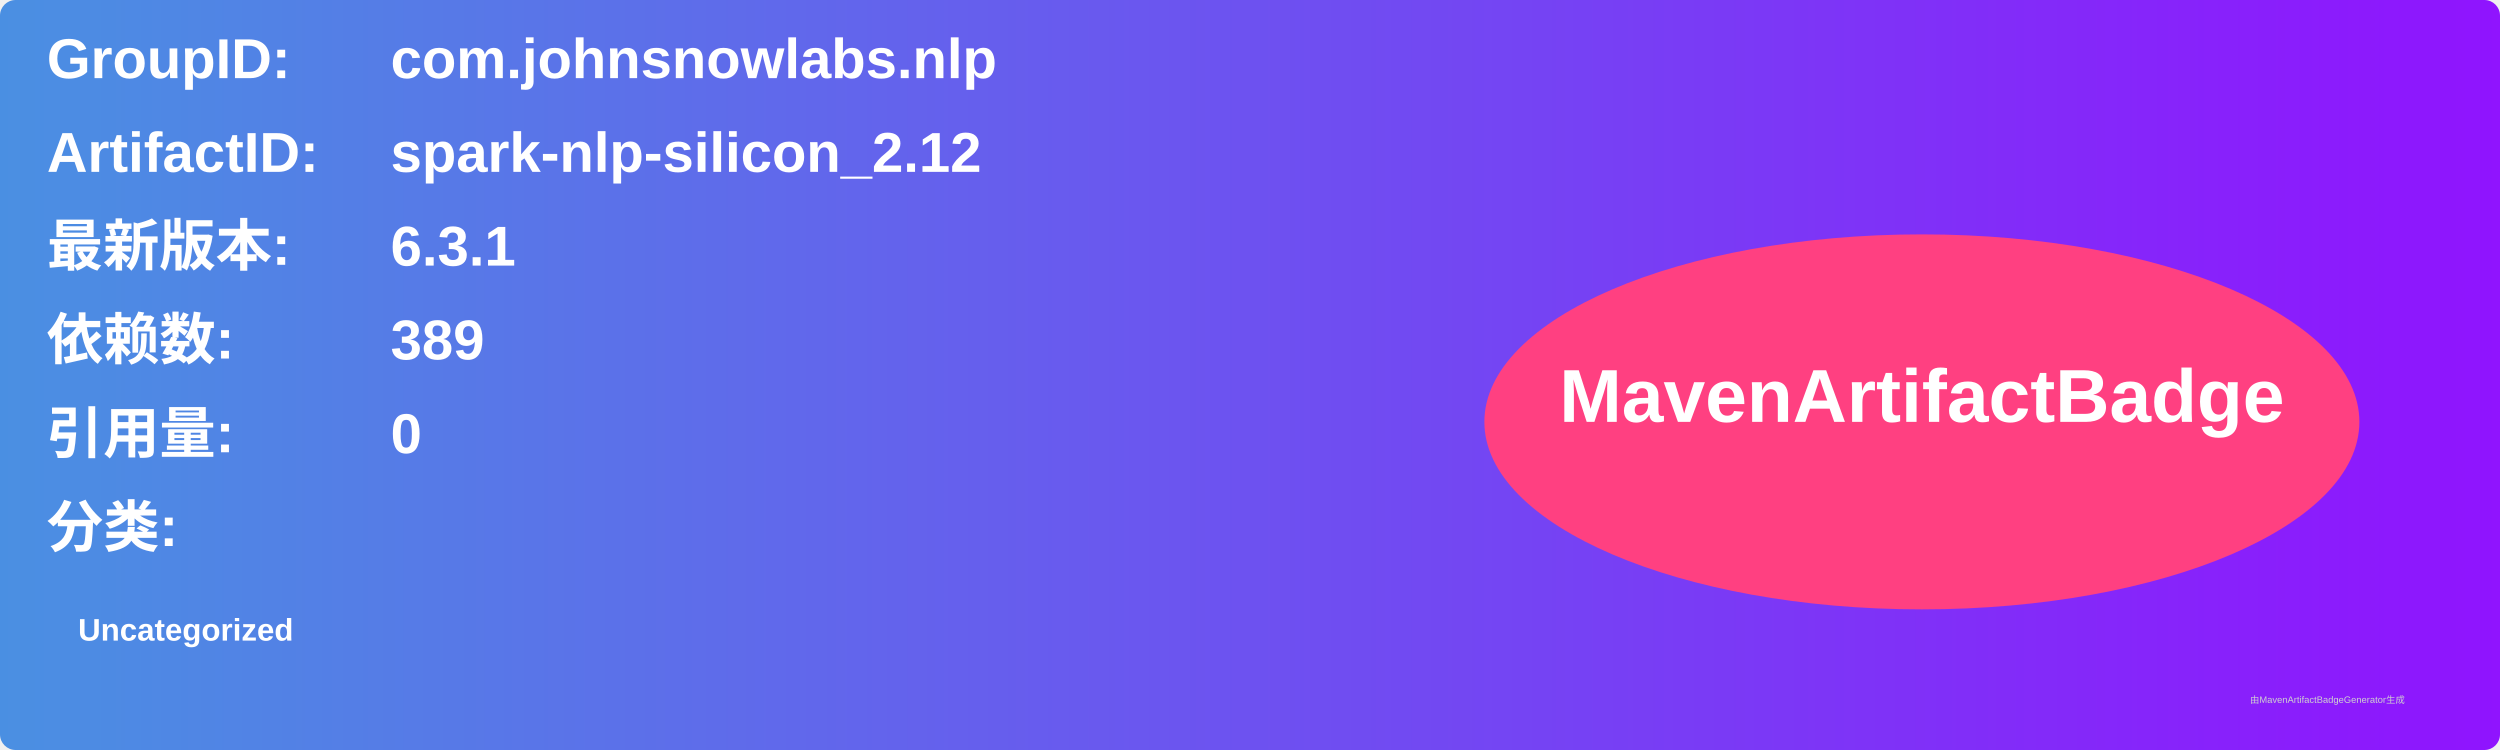
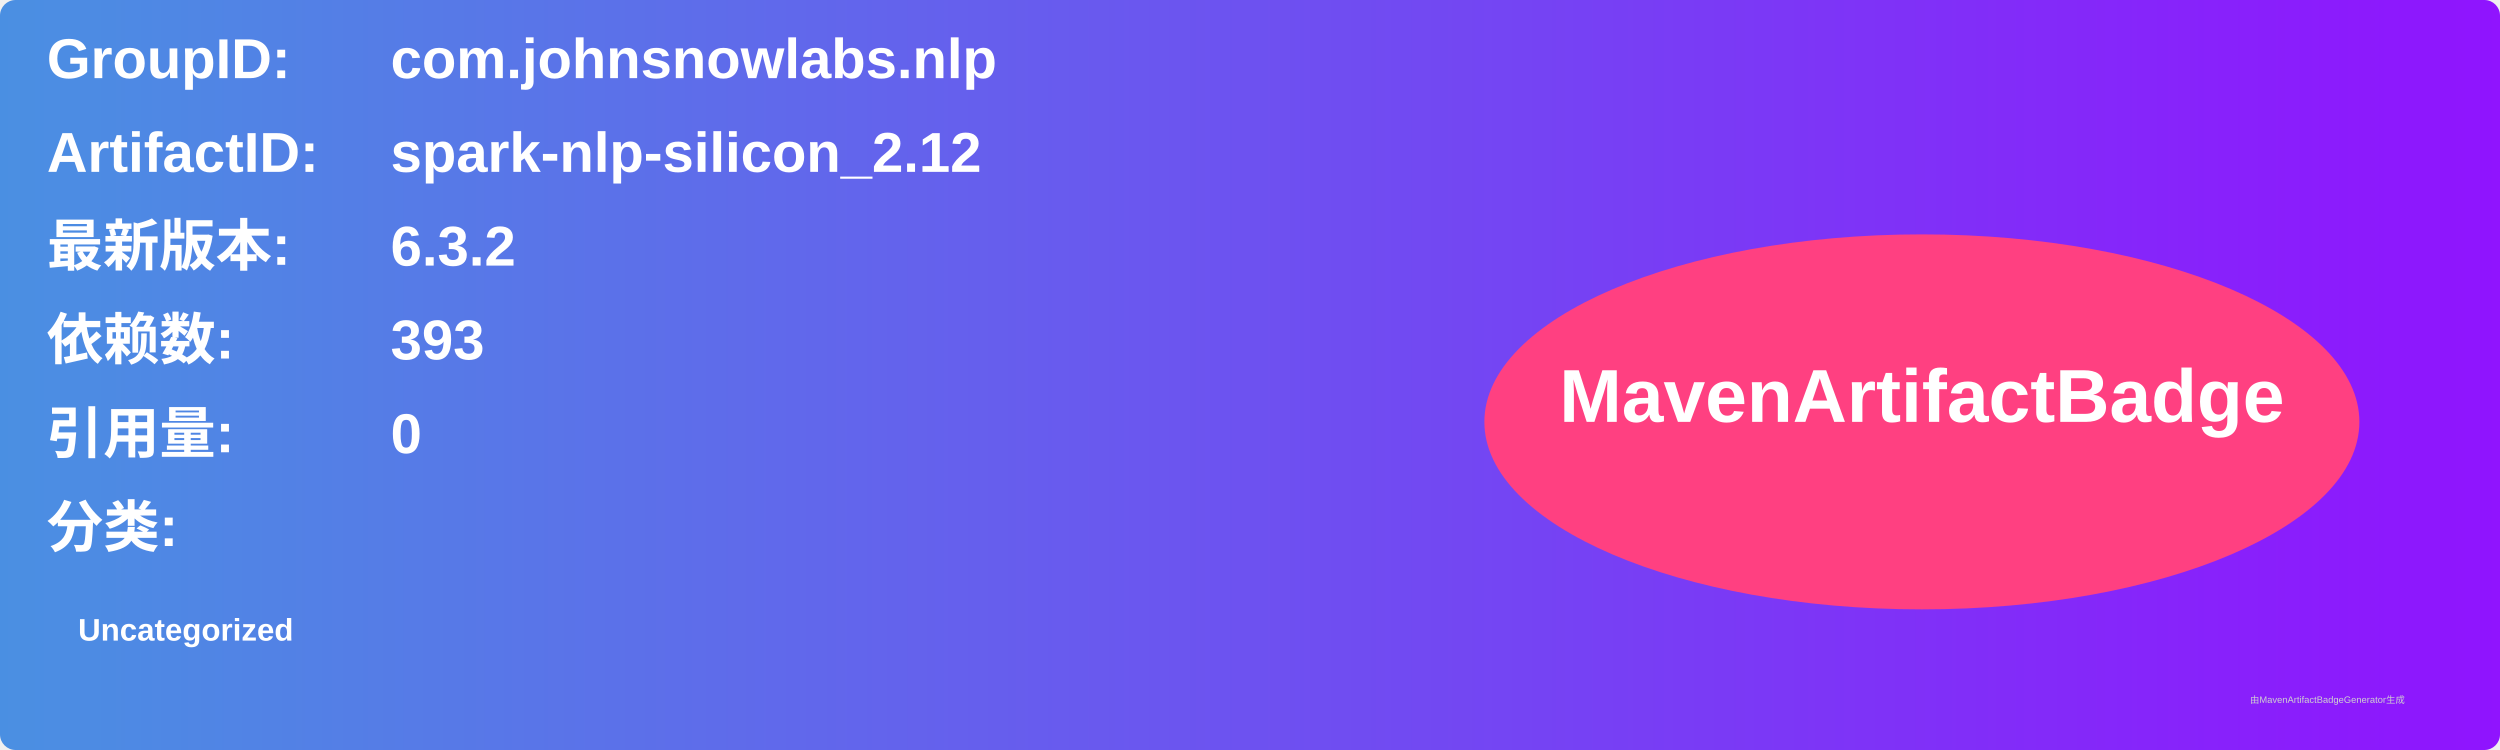
<svg xmlns="http://www.w3.org/2000/svg" width="800" height="240" viewBox="0 0 800 240">
  <linearGradient id="grad" x1="0%" y1="0%" x2="100%" y2="0%">
    <stop offset="0%" stop-color="#4a90e2" />
    <stop offset="100%" stop-color="#9013fe" />
  </linearGradient>
  <rect width="100%" height="100%" rx="5" ry="5" fill="url(#grad)" />
  <g transform="translate(15, 15)">
    <text x="0" y="10" font-family="Arial" font-size="18" fill="white" font-weight="bold" width="260">GroupID:</text>
    <text x="110" y="10" font-family="Arial" font-size="18" fill="white" font-weight="bold" width="460">com.johnsnowlabs.nlp</text>
    <text x="0" y="40" font-family="Arial" font-size="18" fill="white" font-weight="bold" width="260">ArtifactID:</text>
    <text x="110" y="40" font-family="Arial" font-size="18" fill="white" font-weight="bold" width="460">spark-nlp-silicon_2.12</text>
    <text x="0" y="70" font-family="Arial" font-size="18" fill="white" font-weight="bold">最新版本:</text>
    <text x="110" y="70" font-family="Arial" font-size="18" fill="white" font-weight="bold">
-       <tspan font-weight="bold">6.3.1</tspan>
+       <tspan font-weight="bold">6.3.2</tspan>
    </text>
    <text x="0" y="100" font-family="Arial" font-size="18" fill="white" font-weight="bold">依赖数: </text>
    <text x="110" y="100" font-family="Arial" font-size="18" fill="white">
-       <tspan font-weight="bold">389</tspan>
+       <tspan font-weight="bold">393</tspan>
    </text>
    <text x="0" y="130" font-family="Arial" font-size="18" fill="white" font-weight="bold">引用量: </text>
    <text x="110" y="130" font-family="Arial" font-size="18" fill="white">
      <tspan font-weight="bold">0</tspan>
    </text>
    <text x="0" y="160" font-family="Arial" font-size="18" fill="white" font-weight="bold">分类:</text>
    <text x="10" y="190" font-family="Arial" font-size="10" fill="white">
      <tspan font-weight="bold">Uncategorized</tspan>
    </text>
    <ellipse cx="600" cy="120" rx="140" ry="60" fill="#ff4081" />
    <text x="600" y="120" text-anchor="middle" font-family="Arial" font-size="24" fill="white" font-weight="bold">MavenArtifactBadge</text>
  </g>
  <text x="720" y="225" font-family="Arial" font-size="3" fill="#d0d0d0">由MavenArtifactBadgeGenerator生成</text>
</svg>
